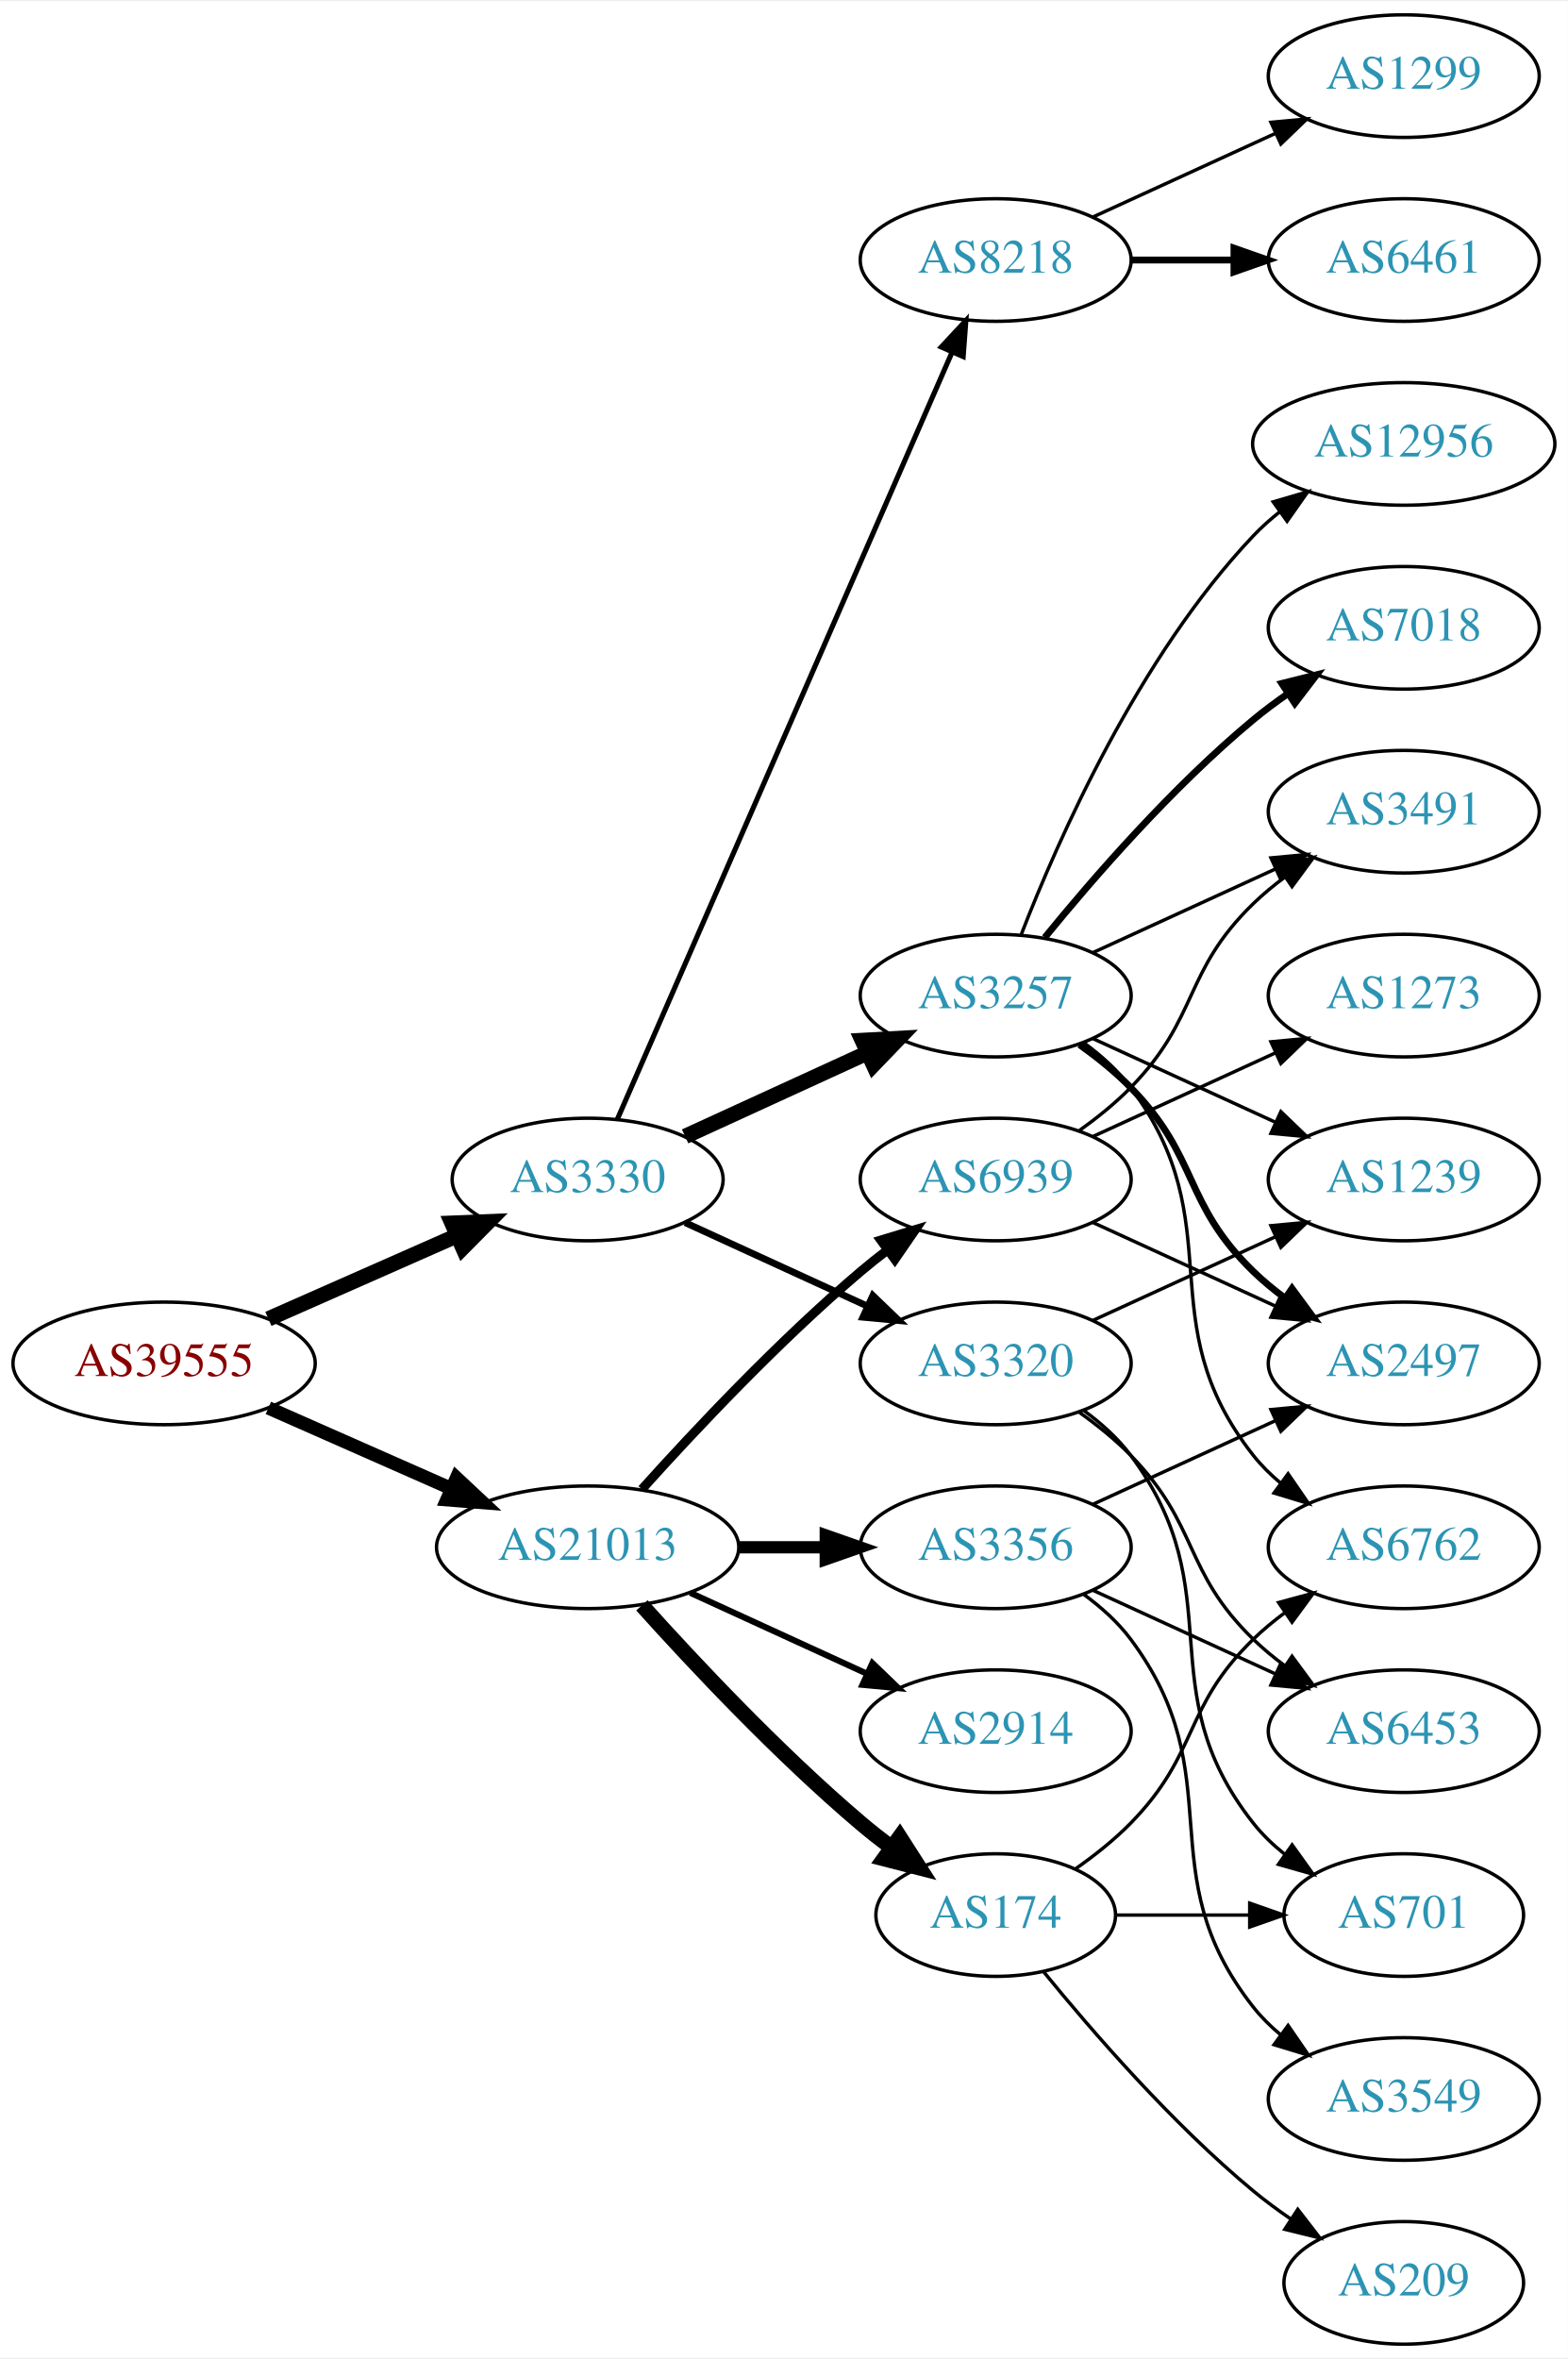
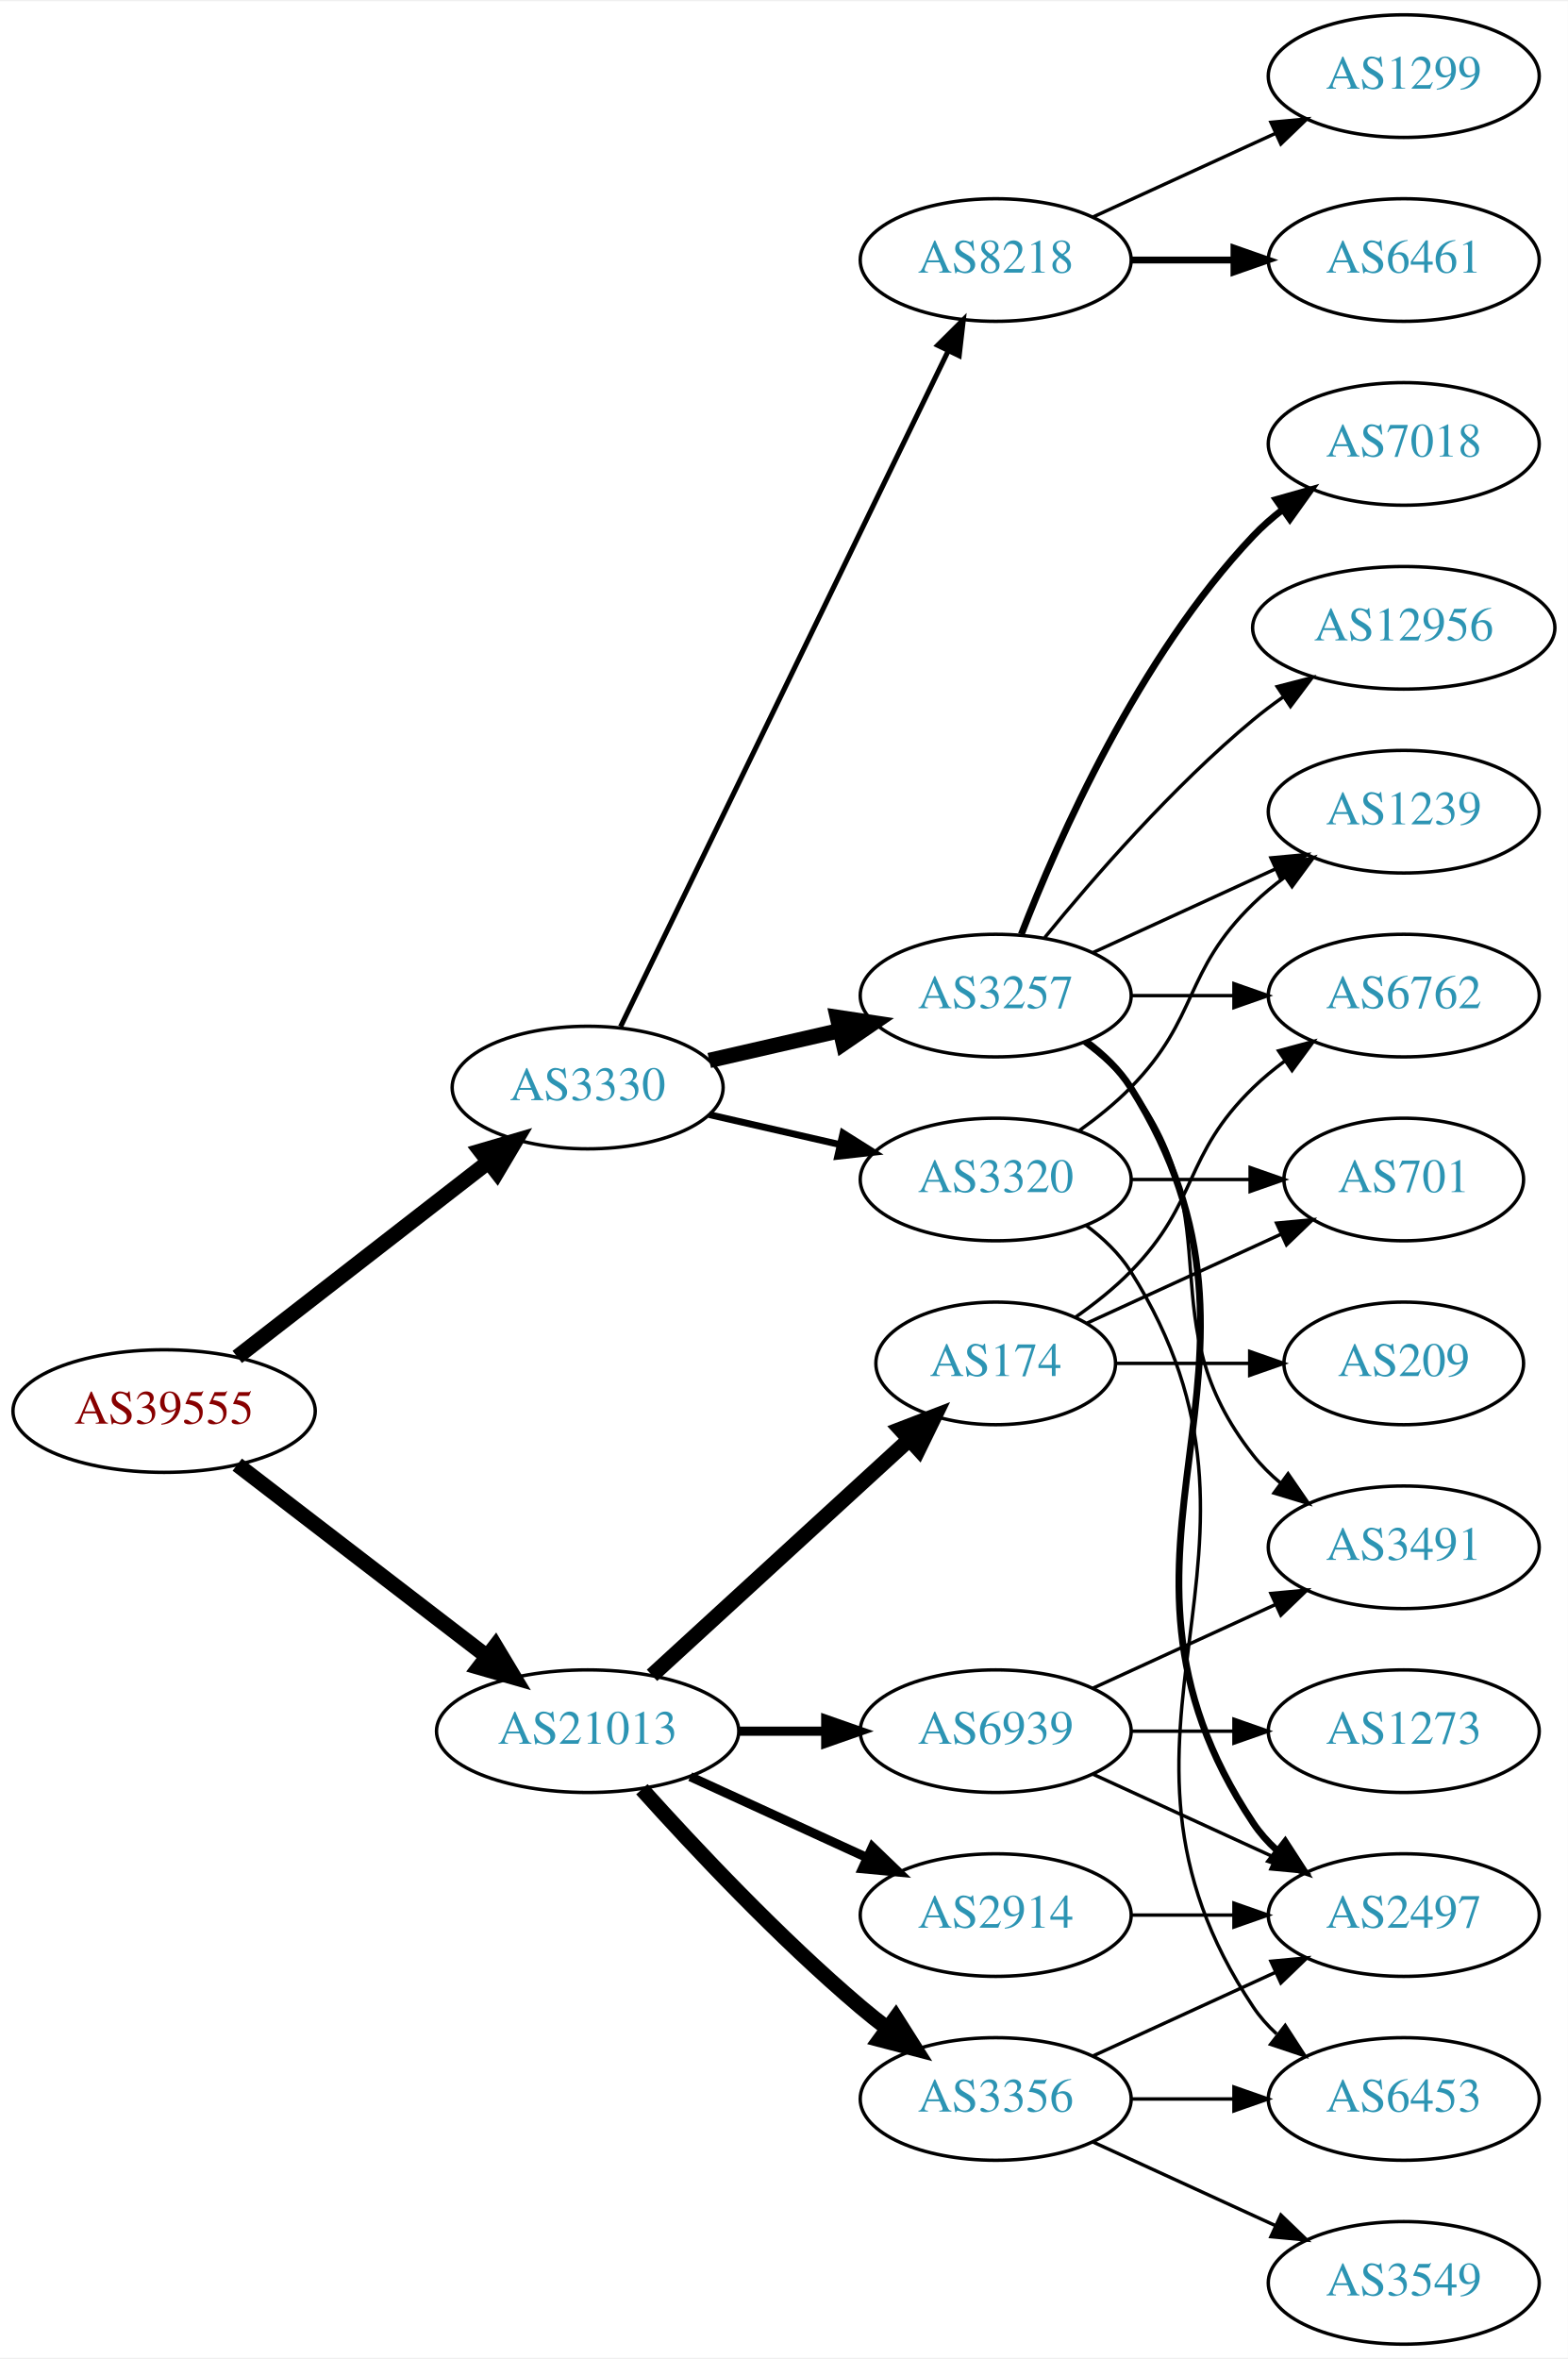
<svg xmlns="http://www.w3.org/2000/svg" xmlns:xlink="http://www.w3.org/1999/xlink" width="460pt" height="692pt" viewBox="0.00 0.00 460.47 692.00">
  <g id="graph0" class="graph" transform="scale(1 1) rotate(0) translate(4 688)">
    <polygon fill="white" stroke="none" points="-4,4 -4,-688 456.469,-688 456.469,4 -4,4" />
    <g id="node1" class="node">
      <g id="a_node1">
        <a xlink:href="/asn/39555" xlink:title="AS39555 ~ Stadtwerke Schwaz GmbH [AT]">
-           <ellipse fill="#ffffff" stroke="black" cx="44.196" cy="-288" rx="44.393" ry="18" />
-           <text text-anchor="middle" x="44.196" y="-284.3" font-family="Times,serif" font-size="14.00" fill="#880000">AS39555</text>
+           <ellipse fill="#ffffff" stroke="black" cx="44.196" cy="-274" rx="44.393" ry="18" />
+           <text text-anchor="middle" x="44.196" y="-270.3" font-family="Times,serif" font-size="14.00" fill="#880000">AS39555</text>
        </a>
      </g>
    </g>
    <g id="node2" class="node">
      <g id="a_node2">
        <a xlink:href="/asn/3330" xlink:title="AS3330 ~ Vienna, Austria [AT]">
-           <ellipse fill="#ffffff" stroke="black" cx="168.588" cy="-342" rx="39.794" ry="18" />
-           <text text-anchor="middle" x="168.588" y="-338.3" font-family="Times,serif" font-size="14.00" fill="#2c94b3">AS3330</text>
+           <ellipse fill="#ffffff" stroke="black" cx="168.588" cy="-369" rx="39.794" ry="18" />
+           <text text-anchor="middle" x="168.588" y="-365.3" font-family="Times,serif" font-size="14.00" fill="#2c94b3">AS3330</text>
        </a>
      </g>
    </g>
    <g id="edge1" class="edge">
-       <path fill="none" stroke="black" stroke-width="4.5" d="M74.824,-301.072C91.418,-308.393 112.278,-317.597 130.011,-325.421" />
-       <polygon fill="black" stroke="black" stroke-width="4.5" points="128.756,-329.171 139.495,-329.605 131.935,-321.966 128.756,-329.171" />
+       <path fill="none" stroke="black" stroke-width="4.5" d="M65.682,-289.901C85.836,-305.544 116.772,-329.557 139.272,-347.021" />
+       <polygon fill="black" stroke="black" stroke-width="4.5" points="137.129,-350.342 147.443,-353.363 141.958,-344.121 137.129,-350.342" />
    </g>
    <g id="node3" class="node">
      <g id="a_node3">
        <a xlink:href="/asn/21013" xlink:title="AS21013 ~ Wels, AT [AT]">
-           <ellipse fill="#ffffff" stroke="black" cx="168.588" cy="-234" rx="44.393" ry="18" />
-           <text text-anchor="middle" x="168.588" y="-230.3" font-family="Times,serif" font-size="14.00" fill="#2c94b3">AS21013</text>
+           <ellipse fill="#ffffff" stroke="black" cx="168.588" cy="-180" rx="44.393" ry="18" />
+           <text text-anchor="middle" x="168.588" y="-176.3" font-family="Times,serif" font-size="14.00" fill="#2c94b3">AS21013</text>
        </a>
      </g>
    </g>
    <g id="edge2" class="edge">
-       <path fill="none" stroke="black" stroke-width="3.938" d="M74.824,-274.928C90.941,-267.817 111.081,-258.931 128.473,-251.258" />
-       <polygon fill="black" stroke="black" stroke-width="3.938" points="130.073,-254.378 137.809,-247.139 127.247,-247.973 130.073,-254.378" />
+       <path fill="none" stroke="black" stroke-width="4.5" d="M65.682,-258.267C85.715,-242.88 116.402,-219.312 138.867,-202.058" />
+       <polygon fill="black" stroke="black" stroke-width="4.5" points="141.503,-204.999 147.036,-195.785 136.706,-198.753 141.503,-204.999" />
    </g>
    <g id="node4" class="node">
      <g id="a_node4">
-         <a xlink:href="/asn/3320" xlink:title="AS3320 ~ DTAG [DE]">
-           <ellipse fill="#ffffff" stroke="black" cx="288.431" cy="-288" rx="39.794" ry="18" />
-           <text text-anchor="middle" x="288.431" y="-284.3" font-family="Times,serif" font-size="14.00" fill="#2c94b3">AS3320</text>
+         <a xlink:href="/asn/8218" xlink:title="AS8218 ~ legacy Neotelecoms [FR]">
+           <ellipse fill="#ffffff" stroke="black" cx="288.431" cy="-612" rx="39.794" ry="18" />
+           <text text-anchor="middle" x="288.431" y="-608.3" font-family="Times,serif" font-size="14.00" fill="#2c94b3">AS8218</text>
        </a>
      </g>
    </g>
    <g id="edge3" class="edge">
-       <path fill="none" stroke="black" stroke-width="2" d="M197.217,-329.339C213.174,-322.027 233.445,-312.739 250.727,-304.819" />
-       <polygon fill="black" stroke="black" stroke-width="2" points="252.342,-307.929 259.975,-300.581 249.426,-301.565 252.342,-307.929" />
+       <path fill="none" stroke="black" stroke-width="1.5" d="M178.253,-386.868C198.734,-429.101 250.221,-535.272 274.447,-585.227" />
+       <polygon fill="black" stroke="black" stroke-width="1.5" points="271.399,-586.963 278.912,-594.433 277.697,-583.908 271.399,-586.963" />
    </g>
    <g id="node5" class="node">
      <g id="a_node5">
        <a xlink:href="/asn/3257" xlink:title="AS3257 ~ GTT [DE]">
          <ellipse fill="#ffffff" stroke="black" cx="288.431" cy="-396" rx="39.794" ry="18" />
          <text text-anchor="middle" x="288.431" y="-392.3" font-family="Times,serif" font-size="14.00" fill="#2c94b3">AS3257</text>
        </a>
      </g>
    </g>
    <g id="edge4" class="edge">
-       <path fill="none" stroke="black" stroke-width="4.5" d="M197.217,-354.661C213.174,-361.973 233.445,-371.261 250.727,-379.181" />
-       <polygon fill="black" stroke="black" stroke-width="4.5" points="249.244,-382.832 259.975,-383.419 252.524,-375.673 249.244,-382.832" />
+       <path fill="none" stroke="black" stroke-width="4.5" d="M204.308,-376.955C216.307,-379.704 229.928,-382.825 242.621,-385.733" />
+       <polygon fill="black" stroke="black" stroke-width="4.5" points="241.926,-389.613 252.552,-388.009 243.684,-381.937 241.926,-389.613" />
    </g>
    <g id="node6" class="node">
      <g id="a_node6">
-         <a xlink:href="/asn/8218" xlink:title="AS8218 ~ legacy Neotelecoms [FR]">
-           <ellipse fill="#ffffff" stroke="black" cx="288.431" cy="-612" rx="39.794" ry="18" />
-           <text text-anchor="middle" x="288.431" y="-608.3" font-family="Times,serif" font-size="14.00" fill="#2c94b3">AS8218</text>
+         <a xlink:href="/asn/3320" xlink:title="AS3320 ~ DTAG [DE]">
+           <ellipse fill="#ffffff" stroke="black" cx="288.431" cy="-342" rx="39.794" ry="18" />
+           <text text-anchor="middle" x="288.431" y="-338.3" font-family="Times,serif" font-size="14.00" fill="#2c94b3">AS3320</text>
        </a>
      </g>
    </g>
    <g id="edge5" class="edge">
-       <path fill="none" stroke="black" stroke-width="1.5" d="M177.32,-359.715C197.421,-405.771 251.43,-529.514 275.533,-584.739" />
-       <polygon fill="black" stroke="black" stroke-width="1.5" points="272.462,-586.454 279.67,-594.219 278.878,-583.654 272.462,-586.454" />
+       <path fill="none" stroke="black" stroke-width="2" d="M204.308,-361.045C216.307,-358.296 229.928,-355.175 242.621,-352.267" />
+       <polygon fill="black" stroke="black" stroke-width="2" points="243.587,-355.636 252.552,-349.991 242.023,-348.813 243.587,-355.636" />
    </g>
    <g id="node17" class="node">
      <g id="a_node17">
-         <a xlink:href="/asn/3356" xlink:title="AS3356 ~ Level 3 Parent, LLC [US]">
-           <ellipse fill="#ffffff" stroke="black" cx="288.431" cy="-234" rx="39.794" ry="18" />
-           <text text-anchor="middle" x="288.431" y="-230.3" font-family="Times,serif" font-size="14.00" fill="#2c94b3">AS3356</text>
+         <a xlink:href="/asn/2914" xlink:title="AS2914 ~ NTT America, Inc. [US]">
+           <ellipse fill="#ffffff" stroke="black" cx="288.431" cy="-126" rx="39.794" ry="18" />
+           <text text-anchor="middle" x="288.431" y="-122.3" font-family="Times,serif" font-size="14.00" fill="#2c94b3">AS2914</text>
        </a>
      </g>
    </g>
    <g id="edge17" class="edge">
-       <path fill="none" stroke="black" stroke-width="3.6" d="M212.799,-234C221.112,-234 229.875,-234 238.357,-234" />
-       <polygon fill="black" stroke="black" stroke-width="3.6" points="238.516,-237.5 248.516,-234 238.516,-230.5 238.516,-237.5" />
+       <path fill="none" stroke="black" stroke-width="2.7" d="M198.718,-166.652C214.329,-159.498 233.727,-150.609 250.399,-142.97" />
+       <polygon fill="black" stroke="black" stroke-width="2.7" points="252.218,-145.986 259.851,-138.638 249.302,-139.622 252.218,-145.986" />
    </g>
    <g id="node18" class="node">
      <g id="a_node18">
        <a xlink:href="/asn/174" xlink:title="AS174 ~ Cogent Communications [US]">
-           <ellipse fill="#ffffff" stroke="black" cx="288.431" cy="-126" rx="35.194" ry="18" />
-           <text text-anchor="middle" x="288.431" y="-122.3" font-family="Times,serif" font-size="14.00" fill="#2c94b3">AS174</text>
+           <ellipse fill="#ffffff" stroke="black" cx="288.431" cy="-288" rx="35.194" ry="18" />
+           <text text-anchor="middle" x="288.431" y="-284.3" font-family="Times,serif" font-size="14.00" fill="#2c94b3">AS174</text>
        </a>
      </g>
    </g>
    <g id="edge18" class="edge">
-       <path fill="none" stroke="black" stroke-width="4.5" d="M184.521,-216.956C199.847,-199.903 224.782,-173.35 248.784,-153 251.637,-150.582 254.702,-148.167 257.813,-145.831" />
-       <polygon fill="black" stroke="black" stroke-width="4.5" points="260.242,-148.933 266.041,-139.884 255.63,-142.55 260.242,-148.933" />
+       <path fill="none" stroke="black" stroke-width="4.5" d="M187.486,-196.403C207.645,-214.878 240.521,-245.009 263.024,-265.632" />
+       <polygon fill="black" stroke="black" stroke-width="4.5" points="260.481,-268.642 270.514,-272.496 265.802,-262.836 260.481,-268.642" />
    </g>
    <g id="node19" class="node">
      <g id="a_node19">
-         <a xlink:href="/asn/2914" xlink:title="AS2914 ~ NTT America, Inc. [US]">
-           <ellipse fill="#ffffff" stroke="black" cx="288.431" cy="-180" rx="39.794" ry="18" />
-           <text text-anchor="middle" x="288.431" y="-176.3" font-family="Times,serif" font-size="14.00" fill="#2c94b3">AS2914</text>
+         <a xlink:href="/asn/3356" xlink:title="AS3356 ~ Level 3 Parent, LLC [US]">
+           <ellipse fill="#ffffff" stroke="black" cx="288.431" cy="-72" rx="39.794" ry="18" />
+           <text text-anchor="middle" x="288.431" y="-68.3" font-family="Times,serif" font-size="14.00" fill="#2c94b3">AS3356</text>
        </a>
      </g>
    </g>
    <g id="edge19" class="edge">
-       <path fill="none" stroke="black" stroke-width="1.8" d="M198.718,-220.652C214.329,-213.498 233.727,-204.609 250.399,-196.97" />
-       <polygon fill="black" stroke="black" stroke-width="1.8" points="252.218,-199.986 259.851,-192.638 249.302,-193.622 252.218,-199.986" />
+       <path fill="none" stroke="black" stroke-width="4.5" d="M184.521,-162.956C199.847,-145.903 224.782,-119.35 248.784,-99 251.281,-96.883 253.942,-94.768 256.653,-92.707" />
+       <polygon fill="black" stroke="black" stroke-width="4.5" points="259.077,-95.812 264.83,-86.734 254.432,-89.453 259.077,-95.812" />
    </g>
    <g id="node20" class="node">
      <g id="a_node20">
        <a xlink:href="/asn/6939" xlink:title="AS6939 ~ Hurricane Electric LLC [US]">
-           <ellipse fill="#ffffff" stroke="black" cx="288.431" cy="-342" rx="39.794" ry="18" />
-           <text text-anchor="middle" x="288.431" y="-338.3" font-family="Times,serif" font-size="14.00" fill="#2c94b3">AS6939</text>
+           <ellipse fill="#ffffff" stroke="black" cx="288.431" cy="-180" rx="39.794" ry="18" />
+           <text text-anchor="middle" x="288.431" y="-176.3" font-family="Times,serif" font-size="14.00" fill="#2c94b3">AS6939</text>
        </a>
      </g>
    </g>
    <g id="edge20" class="edge">
-       <path fill="none" stroke="black" stroke-width="2.7" d="M184.521,-251.044C199.847,-268.097 224.782,-294.65 248.784,-315 251.281,-317.117 253.942,-319.232 256.653,-321.293" />
-       <polygon fill="black" stroke="black" stroke-width="2.7" points="254.69,-324.194 264.83,-327.266 258.819,-318.541 254.69,-324.194" />
+       <path fill="none" stroke="black" stroke-width="2.7" d="M212.799,-180C221.112,-180 229.875,-180 238.357,-180" />
+       <polygon fill="black" stroke="black" stroke-width="2.7" points="238.516,-183.5 248.516,-180 238.516,-176.5 238.516,-183.5" />
    </g>
    <g id="node7" class="node">
      <g id="a_node7">
-         <a xlink:href="/asn/6453" xlink:title="AS6453 ~ TATA COMMUNICATIONS (AMERICA) INC [US]">
-           <ellipse fill="#ffffff" stroke="black" cx="408.273" cy="-180" rx="39.794" ry="18" />
-           <text text-anchor="middle" x="408.273" y="-176.3" font-family="Times,serif" font-size="14.00" fill="#2c94b3">AS6453</text>
+         <a xlink:href="/asn/1299" xlink:title="AS1299 ~ Telia Carrier [EU]">
+           <ellipse fill="#ffffff" stroke="black" cx="408.273" cy="-666" rx="39.794" ry="18" />
+           <text text-anchor="middle" x="408.273" y="-662.3" font-family="Times,serif" font-size="14.00" fill="#2c94b3">AS1299</text>
        </a>
      </g>
    </g>
    <g id="edge6" class="edge">
-       <path fill="none" stroke="black" d="M313.025,-273.611C318.281,-269.852 323.613,-265.563 328.077,-261 348.25,-240.383 343.384,-227.094 364.077,-207 366.922,-204.237 370.096,-201.614 373.396,-199.166" />
-       <polygon fill="black" stroke="black" points="375.462,-201.994 381.744,-193.462 371.513,-196.214 375.462,-201.994" />
+       <path fill="none" stroke="black" d="M317.06,-624.661C333.017,-631.973 353.287,-641.261 370.57,-649.181" />
+       <polygon fill="black" stroke="black" points="369.269,-652.435 379.818,-653.419 372.185,-646.071 369.269,-652.435" />
    </g>
    <g id="node8" class="node">
      <g id="a_node8">
-         <a xlink:href="/asn/701" xlink:title="AS701 ~ UUNET [US]">
-           <ellipse fill="#ffffff" stroke="black" cx="408.273" cy="-126" rx="35.194" ry="18" />
-           <text text-anchor="middle" x="408.273" y="-122.3" font-family="Times,serif" font-size="14.00" fill="#2c94b3">AS701</text>
+         <a xlink:href="/asn/6461" xlink:title="AS6461 ~ Zayo Bandwidth [US]">
+           <ellipse fill="#ffffff" stroke="black" cx="408.273" cy="-612" rx="39.794" ry="18" />
+           <text text-anchor="middle" x="408.273" y="-608.3" font-family="Times,serif" font-size="14.00" fill="#2c94b3">AS6461</text>
        </a>
      </g>
    </g>
    <g id="edge7" class="edge">
-       <path fill="none" stroke="black" d="M314.362,-274.118C319.438,-270.389 324.356,-265.984 328.077,-261 358.349,-220.458 332.779,-192.754 364.077,-153 366.724,-149.639 369.912,-146.583 373.344,-143.839" />
-       <polygon fill="black" stroke="black" points="375.482,-146.614 381.651,-138 371.457,-140.887 375.482,-146.614" />
+       <path fill="none" stroke="black" stroke-width="2" d="M328.343,-612C337.897,-612 348.246,-612 358.209,-612" />
+       <polygon fill="black" stroke="black" stroke-width="2" points="358.402,-615.5 368.402,-612 358.402,-608.5 358.402,-615.5" />
    </g>
    <g id="node9" class="node">
      <g id="a_node9">
        <a xlink:href="/asn/1239" xlink:title="AS1239 ~ Sprint [US]">
-           <ellipse fill="#ffffff" stroke="black" cx="408.273" cy="-342" rx="39.794" ry="18" />
-           <text text-anchor="middle" x="408.273" y="-338.3" font-family="Times,serif" font-size="14.00" fill="#2c94b3">AS1239</text>
+           <ellipse fill="#ffffff" stroke="black" cx="408.273" cy="-450" rx="39.794" ry="18" />
+           <text text-anchor="middle" x="408.273" y="-446.3" font-family="Times,serif" font-size="14.00" fill="#2c94b3">AS1239</text>
        </a>
      </g>
    </g>
    <g id="edge8" class="edge">
-       <path fill="none" stroke="black" d="M317.06,-300.661C333.017,-307.973 353.287,-317.261 370.57,-325.181" />
-       <polygon fill="black" stroke="black" points="369.269,-328.435 379.818,-329.419 372.185,-322.071 369.269,-328.435" />
-     </g>
-     <g id="edge10" class="edge">
-       <path fill="none" stroke="black" d="M317.06,-383.339C333.017,-376.027 353.287,-366.739 370.57,-358.819" />
-       <polygon fill="black" stroke="black" points="372.185,-361.929 379.818,-354.581 369.269,-355.565 372.185,-361.929" />
+       <path fill="none" stroke="black" d="M317.06,-408.661C333.017,-415.973 353.287,-425.261 370.57,-433.181" />
+       <polygon fill="black" stroke="black" points="369.269,-436.435 379.818,-437.419 372.185,-430.071 369.269,-436.435" />
    </g>
    <g id="node10" class="node">
      <g id="a_node10">
        <a xlink:href="/asn/7018" xlink:title="AS7018 ~ AT&amp;T Services, Inc. [US]">
-           <ellipse fill="#ffffff" stroke="black" cx="408.273" cy="-504" rx="39.794" ry="18" />
-           <text text-anchor="middle" x="408.273" y="-500.3" font-family="Times,serif" font-size="14.00" fill="#2c94b3">AS7018</text>
+           <ellipse fill="#ffffff" stroke="black" cx="408.273" cy="-558" rx="39.794" ry="18" />
+           <text text-anchor="middle" x="408.273" y="-554.3" font-family="Times,serif" font-size="14.00" fill="#2c94b3">AS7018</text>
        </a>
      </g>
    </g>
    <g id="edge9" class="edge">
-       <path fill="none" stroke="black" stroke-width="2" d="M302.85,-413.065C316.964,-430.375 340.379,-457.345 364.077,-477 367.294,-479.668 370.794,-482.27 374.365,-484.741" />
-       <polygon fill="black" stroke="black" stroke-width="2" points="372.442,-487.666 382.721,-490.236 376.288,-481.817 372.442,-487.666" />
+       <path fill="none" stroke="black" stroke-width="2" d="M295.954,-413.994C306.704,-441.728 330.362,-495.429 364.077,-531 366.663,-533.728 369.581,-536.294 372.649,-538.677" />
+       <polygon fill="black" stroke="black" stroke-width="2" points="370.803,-541.658 380.997,-544.543 374.827,-535.93 370.803,-541.658" />
    </g>
    <g id="node11" class="node">
      <g id="a_node11">
-         <a xlink:href="/asn/6762" xlink:title="AS6762 ~ TELECOM ITALIA SPARKLE S.p.A. [IT]">
+         <a xlink:href="/asn/3491" xlink:title="AS3491 ~ PCCW Global, Inc. [US]">
          <ellipse fill="#ffffff" stroke="black" cx="408.273" cy="-234" rx="39.794" ry="18" />
-           <text text-anchor="middle" x="408.273" y="-230.3" font-family="Times,serif" font-size="14.00" fill="#2c94b3">AS6762</text>
-         </a>
-       </g>
-     </g>
-     <g id="edge11" class="edge">
+           <text text-anchor="middle" x="408.273" y="-230.3" font-family="Times,serif" font-size="14.00" fill="#2c94b3">AS3491</text>
+         </a>
+       </g>
+     </g>
+     <g id="edge10" class="edge">
      <path fill="none" stroke="black" d="M314.362,-382.118C319.438,-378.389 324.356,-373.984 328.077,-369 358.349,-328.458 332.779,-300.754 364.077,-261 366.402,-258.047 369.146,-255.33 372.105,-252.853" />
      <polygon fill="black" stroke="black" points="374.298,-255.585 380.302,-246.855 370.165,-249.936 374.298,-255.585" />
    </g>
    <g id="node12" class="node">
      <g id="a_node12">
-         <a xlink:href="/asn/3491" xlink:title="AS3491 ~ PCCW Global, Inc. [US]">
-           <ellipse fill="#ffffff" stroke="black" cx="408.273" cy="-450" rx="39.794" ry="18" />
-           <text text-anchor="middle" x="408.273" y="-446.3" font-family="Times,serif" font-size="14.00" fill="#2c94b3">AS3491</text>
-         </a>
-       </g>
-     </g>
-     <g id="edge12" class="edge">
-       <path fill="none" stroke="black" d="M317.06,-408.661C333.017,-415.973 353.287,-425.261 370.57,-433.181" />
-       <polygon fill="black" stroke="black" points="369.269,-436.435 379.818,-437.419 372.185,-430.071 369.269,-436.435" />
+         <a xlink:href="/asn/6762" xlink:title="AS6762 ~ TELECOM ITALIA SPARKLE S.p.A. [IT]">
+           <ellipse fill="#ffffff" stroke="black" cx="408.273" cy="-396" rx="39.794" ry="18" />
+           <text text-anchor="middle" x="408.273" y="-392.3" font-family="Times,serif" font-size="14.00" fill="#2c94b3">AS6762</text>
+         </a>
+       </g>
+     </g>
+     <g id="edge11" class="edge">
+       <path fill="none" stroke="black" d="M328.343,-396C337.897,-396 348.246,-396 358.209,-396" />
+       <polygon fill="black" stroke="black" points="358.402,-399.5 368.402,-396 358.402,-392.5 358.402,-399.5" />
    </g>
    <g id="node13" class="node">
      <g id="a_node13">
-         <a xlink:href="/asn/2497" xlink:title="AS2497 ~ Internet Initiative Japan Inc. [JP]">
-           <ellipse fill="#ffffff" stroke="black" cx="408.273" cy="-288" rx="39.794" ry="18" />
-           <text text-anchor="middle" x="408.273" y="-284.3" font-family="Times,serif" font-size="14.00" fill="#2c94b3">AS2497</text>
-         </a>
-       </g>
-     </g>
-     <g id="edge13" class="edge">
-       <path fill="none" stroke="black" stroke-width="2" d="M313.025,-381.611C318.281,-377.852 323.613,-373.563 328.077,-369 348.25,-348.383 343.384,-335.094 364.077,-315 366.922,-312.237 370.096,-309.614 373.396,-307.166" />
-       <polygon fill="black" stroke="black" stroke-width="2" points="375.462,-309.994 381.744,-301.462 371.513,-304.214 375.462,-309.994" />
+         <a xlink:href="/asn/12956" xlink:title="AS12956 ~ TELXIUS [ES]">
+           <ellipse fill="#ffffff" stroke="black" cx="408.273" cy="-504" rx="44.393" ry="18" />
+           <text text-anchor="middle" x="408.273" y="-500.3" font-family="Times,serif" font-size="14.00" fill="#2c94b3">AS12956</text>
+         </a>
+       </g>
+     </g>
+     <g id="edge12" class="edge">
+       <path fill="none" stroke="black" d="M302.85,-413.065C316.964,-430.375 340.379,-457.345 364.077,-477 366.815,-479.271 369.759,-481.494 372.776,-483.63" />
+       <polygon fill="black" stroke="black" points="371.108,-486.725 381.365,-489.379 375.002,-480.908 371.108,-486.725" />
    </g>
    <g id="node14" class="node">
      <g id="a_node14">
-         <a xlink:href="/asn/12956" xlink:title="AS12956 ~ TELXIUS [ES]">
-           <ellipse fill="#ffffff" stroke="black" cx="408.273" cy="-558" rx="44.393" ry="18" />
-           <text text-anchor="middle" x="408.273" y="-554.3" font-family="Times,serif" font-size="14.00" fill="#2c94b3">AS12956</text>
-         </a>
-       </g>
+         <a xlink:href="/asn/2497" xlink:title="AS2497 ~ Internet Initiative Japan Inc. [JP]">
+           <ellipse fill="#ffffff" stroke="black" cx="408.273" cy="-126" rx="39.794" ry="18" />
+           <text text-anchor="middle" x="408.273" y="-122.3" font-family="Times,serif" font-size="14.00" fill="#2c94b3">AS2497</text>
+         </a>
+       </g>
+     </g>
+     <g id="edge13" class="edge">
+       <path fill="none" stroke="black" stroke-width="2" d="M314.957,-382.528C320.002,-378.777 324.757,-374.26 328.077,-369 380.027,-286.7 310.039,-233.944 364.077,-153 365.992,-150.131 368.326,-147.51 370.907,-145.128" />
+       <polygon fill="black" stroke="black" stroke-width="2" points="373.458,-147.579 379.219,-138.687 369.171,-142.046 373.458,-147.579" />
    </g>
    <g id="edge14" class="edge">
-       <path fill="none" stroke="black" d="M295.954,-413.994C306.704,-441.728 330.362,-495.429 364.077,-531 366.461,-533.515 369.128,-535.893 371.934,-538.117" />
-       <polygon fill="black" stroke="black" points="369.928,-540.985 380.096,-543.961 374.003,-535.293 369.928,-540.985" />
+       <path fill="none" stroke="black" d="M313.025,-356.389C318.281,-360.148 323.613,-364.437 328.077,-369 348.25,-389.617 343.384,-402.906 364.077,-423 366.922,-425.763 370.096,-428.386 373.396,-430.834" />
+       <polygon fill="black" stroke="black" points="371.513,-433.786 381.744,-436.538 375.462,-428.006 371.513,-433.786" />
    </g>
    <g id="node15" class="node">
      <g id="a_node15">
-         <a xlink:href="/asn/6461" xlink:title="AS6461 ~ Zayo Bandwidth [US]">
-           <ellipse fill="#ffffff" stroke="black" cx="408.273" cy="-612" rx="39.794" ry="18" />
-           <text text-anchor="middle" x="408.273" y="-608.3" font-family="Times,serif" font-size="14.00" fill="#2c94b3">AS6461</text>
+         <a xlink:href="/asn/6453" xlink:title="AS6453 ~ TATA COMMUNICATIONS (AMERICA) INC [US]">
+           <ellipse fill="#ffffff" stroke="black" cx="408.273" cy="-72" rx="39.794" ry="18" />
+           <text text-anchor="middle" x="408.273" y="-68.3" font-family="Times,serif" font-size="14.00" fill="#2c94b3">AS6453</text>
        </a>
      </g>
    </g>
    <g id="edge15" class="edge">
-       <path fill="none" stroke="black" stroke-width="2" d="M328.343,-612C337.897,-612 348.246,-612 358.209,-612" />
-       <polygon fill="black" stroke="black" stroke-width="2" points="358.402,-615.5 368.402,-612 358.402,-608.5 358.402,-615.5" />
+       <path fill="none" stroke="black" d="M314.957,-328.528C320.002,-324.777 324.757,-320.26 328.077,-315 380.027,-232.7 310.039,-179.944 364.077,-99 365.992,-96.131 368.326,-93.51 370.907,-91.128" />
+       <polygon fill="black" stroke="black" points="373.458,-93.579 379.219,-84.687 369.171,-88.046 373.458,-93.579" />
    </g>
    <g id="node16" class="node">
      <g id="a_node16">
-         <a xlink:href="/asn/1299" xlink:title="AS1299 ~ Telia Carrier [EU]">
-           <ellipse fill="#ffffff" stroke="black" cx="408.273" cy="-666" rx="39.794" ry="18" />
-           <text text-anchor="middle" x="408.273" y="-662.3" font-family="Times,serif" font-size="14.00" fill="#2c94b3">AS1299</text>
+         <a xlink:href="/asn/701" xlink:title="AS701 ~ UUNET [US]">
+           <ellipse fill="#ffffff" stroke="black" cx="408.273" cy="-342" rx="35.194" ry="18" />
+           <text text-anchor="middle" x="408.273" y="-338.3" font-family="Times,serif" font-size="14.00" fill="#2c94b3">AS701</text>
        </a>
      </g>
    </g>
    <g id="edge16" class="edge">
-       <path fill="none" stroke="black" d="M317.06,-624.661C333.017,-631.973 353.287,-641.261 370.57,-649.181" />
-       <polygon fill="black" stroke="black" points="369.269,-652.435 379.818,-653.419 372.185,-646.071 369.269,-652.435" />
+       <path fill="none" stroke="black" d="M328.343,-342C339.43,-342 351.59,-342 362.972,-342" />
+       <polygon fill="black" stroke="black" points="363.154,-345.5 373.154,-342 363.154,-338.5 363.154,-345.5" />
+     </g>
+     <g id="edge30" class="edge">
+       <path fill="none" stroke="black" d="M328.343,-126C337.897,-126 348.246,-126 358.209,-126" />
+       <polygon fill="black" stroke="black" points="358.402,-129.5 368.402,-126 358.402,-122.5 358.402,-129.5" />
+     </g>
+     <g id="edge28" class="edge">
+       <path fill="none" stroke="black" d="M311.814,-301.532C317.455,-305.49 323.269,-310.086 328.077,-315 348.25,-335.617 343.384,-348.906 364.077,-369 366.922,-371.763 370.096,-374.386 373.396,-376.834" />
+       <polygon fill="black" stroke="black" points="371.513,-379.786 381.744,-382.538 375.462,-374.006 371.513,-379.786" />
+     </g>
+     <g id="edge27" class="edge">
+       <path fill="none" stroke="black" d="M315.292,-299.851C332.023,-307.518 354.013,-317.594 372.297,-325.972" />
+       <polygon fill="black" stroke="black" points="370.924,-329.193 381.473,-330.177 373.84,-322.829 370.924,-329.193" />
+     </g>
+     <g id="node23" class="node">
+       <g id="a_node23">
+         <a xlink:href="/asn/209" xlink:title="AS209 ~ CenturyLink Communications, LLC [US]">
+           <ellipse fill="#ffffff" stroke="black" cx="408.273" cy="-288" rx="35.194" ry="18" />
+           <text text-anchor="middle" x="408.273" y="-284.3" font-family="Times,serif" font-size="14.00" fill="#2c94b3">AS209</text>
+         </a>
+       </g>
+     </g>
+     <g id="edge29" class="edge">
+       <path fill="none" stroke="black" d="M323.833,-288C336.055,-288 349.99,-288 362.925,-288" />
+       <polygon fill="black" stroke="black" points="363.033,-291.5 373.033,-288 363.033,-284.5 363.033,-291.5" />
    </g>
    <g id="edge23" class="edge">
-       <path fill="none" stroke="black" d="M317.06,-221.339C333.017,-214.027 353.287,-204.739 370.57,-196.819" />
-       <polygon fill="black" stroke="black" points="372.185,-199.929 379.818,-192.581 369.269,-193.565 372.185,-199.929" />
+       <path fill="none" stroke="black" d="M317.06,-84.661C333.017,-91.973 353.287,-101.261 370.57,-109.181" />
+       <polygon fill="black" stroke="black" points="369.269,-112.435 379.818,-113.419 372.185,-106.071 369.269,-112.435" />
    </g>
    <g id="edge22" class="edge">
-       <path fill="none" stroke="black" d="M317.06,-246.661C333.017,-253.973 353.287,-263.261 370.57,-271.181" />
-       <polygon fill="black" stroke="black" points="369.269,-274.435 379.818,-275.419 372.185,-268.071 369.269,-274.435" />
+       <path fill="none" stroke="black" d="M328.343,-72C337.897,-72 348.246,-72 358.209,-72" />
+       <polygon fill="black" stroke="black" points="358.402,-75.5 368.402,-72 358.402,-68.5 358.402,-75.5" />
    </g>
    <g id="node21" class="node">
      <g id="a_node21">
        <a xlink:href="/asn/3549" xlink:title="AS3549 ~ Level 3 Parent, LLC [US]">
-           <ellipse fill="#ffffff" stroke="black" cx="408.273" cy="-72" rx="39.794" ry="18" />
-           <text text-anchor="middle" x="408.273" y="-68.3" font-family="Times,serif" font-size="14.00" fill="#2c94b3">AS3549</text>
+           <ellipse fill="#ffffff" stroke="black" cx="408.273" cy="-18" rx="39.794" ry="18" />
+           <text text-anchor="middle" x="408.273" y="-14.3" font-family="Times,serif" font-size="14.00" fill="#2c94b3">AS3549</text>
        </a>
      </g>
    </g>
    <g id="edge21" class="edge">
-       <path fill="none" stroke="black" d="M314.362,-220.118C319.438,-216.389 324.356,-211.984 328.077,-207 358.349,-166.458 332.779,-138.754 364.077,-99 366.402,-96.047 369.146,-93.33 372.105,-90.853" />
-       <polygon fill="black" stroke="black" points="374.298,-93.585 380.302,-84.855 370.165,-87.936 374.298,-93.585" />
+       <path fill="none" stroke="black" d="M317.06,-59.339C333.017,-52.027 353.287,-42.739 370.57,-34.819" />
+       <polygon fill="black" stroke="black" points="372.185,-37.929 379.818,-30.581 369.269,-31.565 372.185,-37.929" />
+     </g>
+     <g id="edge26" class="edge">
+       <path fill="none" stroke="black" d="M317.06,-192.661C333.017,-199.973 353.287,-209.261 370.57,-217.181" />
+       <polygon fill="black" stroke="black" points="369.269,-220.435 379.818,-221.419 372.185,-214.071 369.269,-220.435" />
    </g>
    <g id="edge25" class="edge">
-       <path fill="none" stroke="black" d="M323.833,-126C336.055,-126 349.99,-126 362.925,-126" />
-       <polygon fill="black" stroke="black" points="363.033,-129.5 373.033,-126 363.033,-122.5 363.033,-129.5" />
-     </g>
-     <g id="edge26" class="edge">
-       <path fill="none" stroke="black" d="M311.814,-139.532C317.455,-143.49 323.269,-148.086 328.077,-153 348.25,-173.617 343.384,-186.906 364.077,-207 366.922,-209.763 370.096,-212.386 373.396,-214.834" />
-       <polygon fill="black" stroke="black" points="371.513,-217.786 381.744,-220.538 375.462,-212.006 371.513,-217.786" />
+       <path fill="none" stroke="black" d="M317.06,-167.339C333.017,-160.027 353.287,-150.739 370.57,-142.819" />
+       <polygon fill="black" stroke="black" points="372.185,-145.929 379.818,-138.581 369.269,-139.565 372.185,-145.929" />
    </g>
    <g id="node22" class="node">
      <g id="a_node22">
-         <a xlink:href="/asn/209" xlink:title="AS209 ~ CenturyLink Communications, LLC [US]">
-           <ellipse fill="#ffffff" stroke="black" cx="408.273" cy="-18" rx="35.194" ry="18" />
-           <text text-anchor="middle" x="408.273" y="-14.3" font-family="Times,serif" font-size="14.00" fill="#2c94b3">AS209</text>
+         <a xlink:href="/asn/1273" xlink:title="AS1273 ~ Vodafone Group PLC [EU]">
+           <ellipse fill="#ffffff" stroke="black" cx="408.273" cy="-180" rx="39.794" ry="18" />
+           <text text-anchor="middle" x="408.273" y="-176.3" font-family="Times,serif" font-size="14.00" fill="#2c94b3">AS1273</text>
        </a>
      </g>
    </g>
    <g id="edge24" class="edge">
-       <path fill="none" stroke="black" d="M302.588,-109.257C316.674,-91.961 340.232,-64.778 364.077,-45 367.54,-42.128 371.333,-39.331 375.187,-36.692" />
-       <polygon fill="black" stroke="black" points="377.149,-39.592 383.62,-31.203 373.33,-33.725 377.149,-39.592" />
-     </g>
-     <g id="edge28" class="edge">
-       <path fill="none" stroke="black" d="M313.025,-356.389C318.281,-360.148 323.613,-364.437 328.077,-369 348.25,-389.617 343.384,-402.906 364.077,-423 366.922,-425.763 370.096,-428.386 373.396,-430.834" />
-       <polygon fill="black" stroke="black" points="371.513,-433.786 381.744,-436.538 375.462,-428.006 371.513,-433.786" />
-     </g>
-     <g id="edge29" class="edge">
-       <path fill="none" stroke="black" d="M317.06,-329.339C333.017,-322.027 353.287,-312.739 370.57,-304.819" />
-       <polygon fill="black" stroke="black" points="372.185,-307.929 379.818,-300.581 369.269,-301.565 372.185,-307.929" />
-     </g>
-     <g id="node23" class="node">
-       <g id="a_node23">
-         <a xlink:href="/asn/1273" xlink:title="AS1273 ~ Vodafone Group PLC [EU]">
-           <ellipse fill="#ffffff" stroke="black" cx="408.273" cy="-396" rx="39.794" ry="18" />
-           <text text-anchor="middle" x="408.273" y="-392.3" font-family="Times,serif" font-size="14.00" fill="#2c94b3">AS1273</text>
-         </a>
-       </g>
-     </g>
-     <g id="edge27" class="edge">
-       <path fill="none" stroke="black" d="M317.06,-354.661C333.017,-361.973 353.287,-371.261 370.57,-379.181" />
-       <polygon fill="black" stroke="black" points="369.269,-382.435 379.818,-383.419 372.185,-376.071 369.269,-382.435" />
+       <path fill="none" stroke="black" d="M328.343,-180C337.897,-180 348.246,-180 358.209,-180" />
+       <polygon fill="black" stroke="black" points="358.402,-183.5 368.402,-180 358.402,-176.5 358.402,-183.5" />
    </g>
  </g>
</svg>
